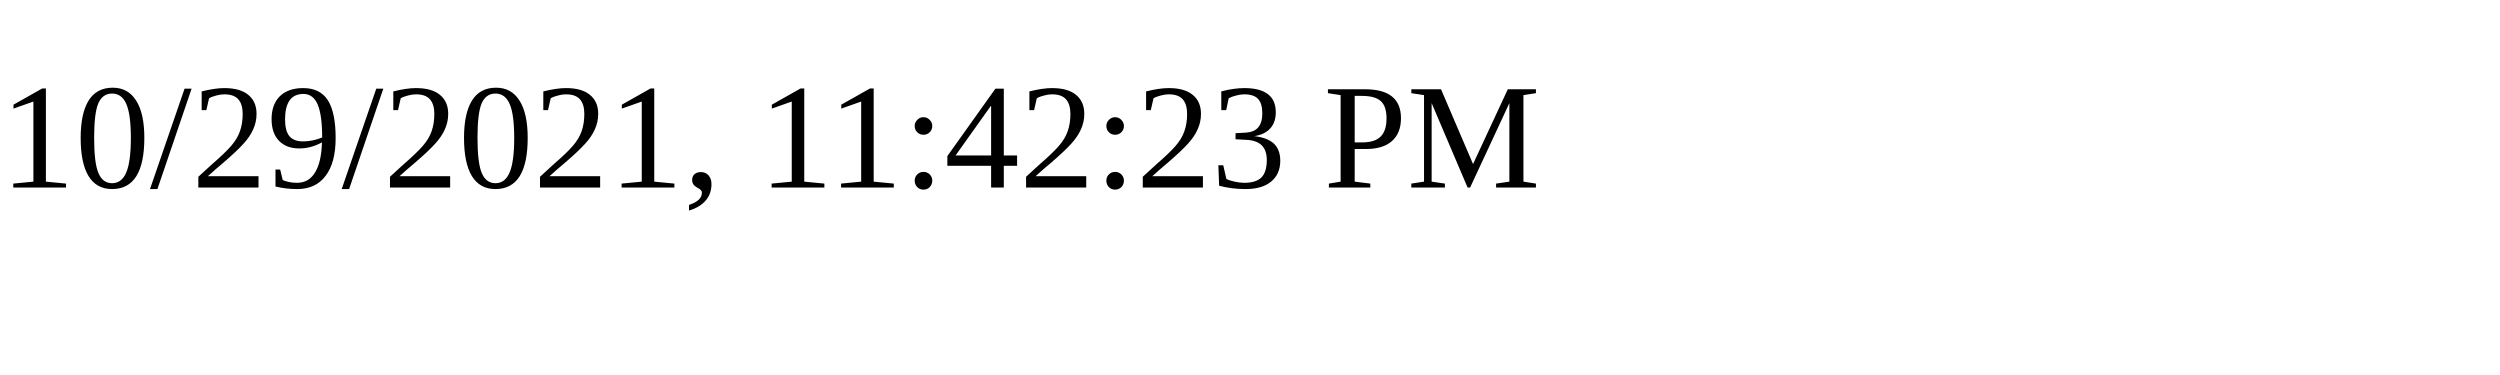
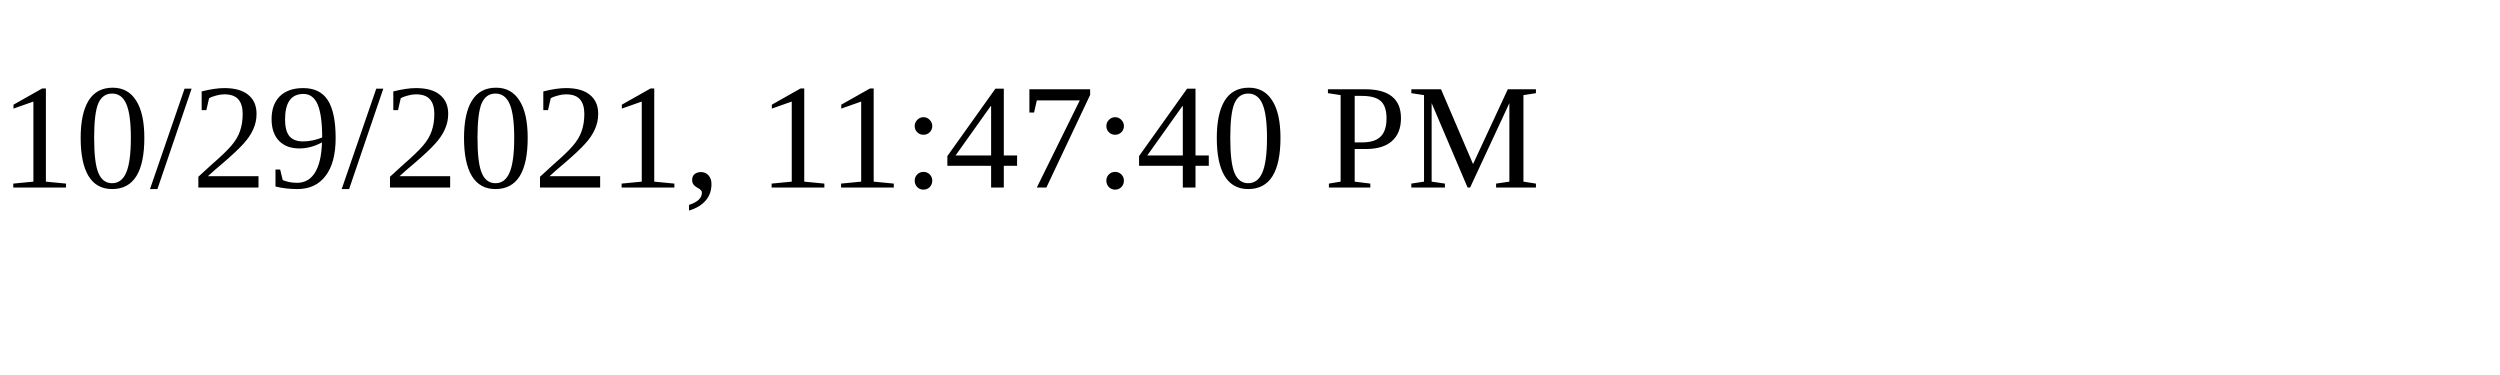
<svg xmlns="http://www.w3.org/2000/svg" height="30" width="200">
-   <text x="0" y="15">10/29/2021, 11:42:23 PM</text>
+   <text x="0" y="15">10/29/2021, 11:47:40 PM</text>
</svg>
